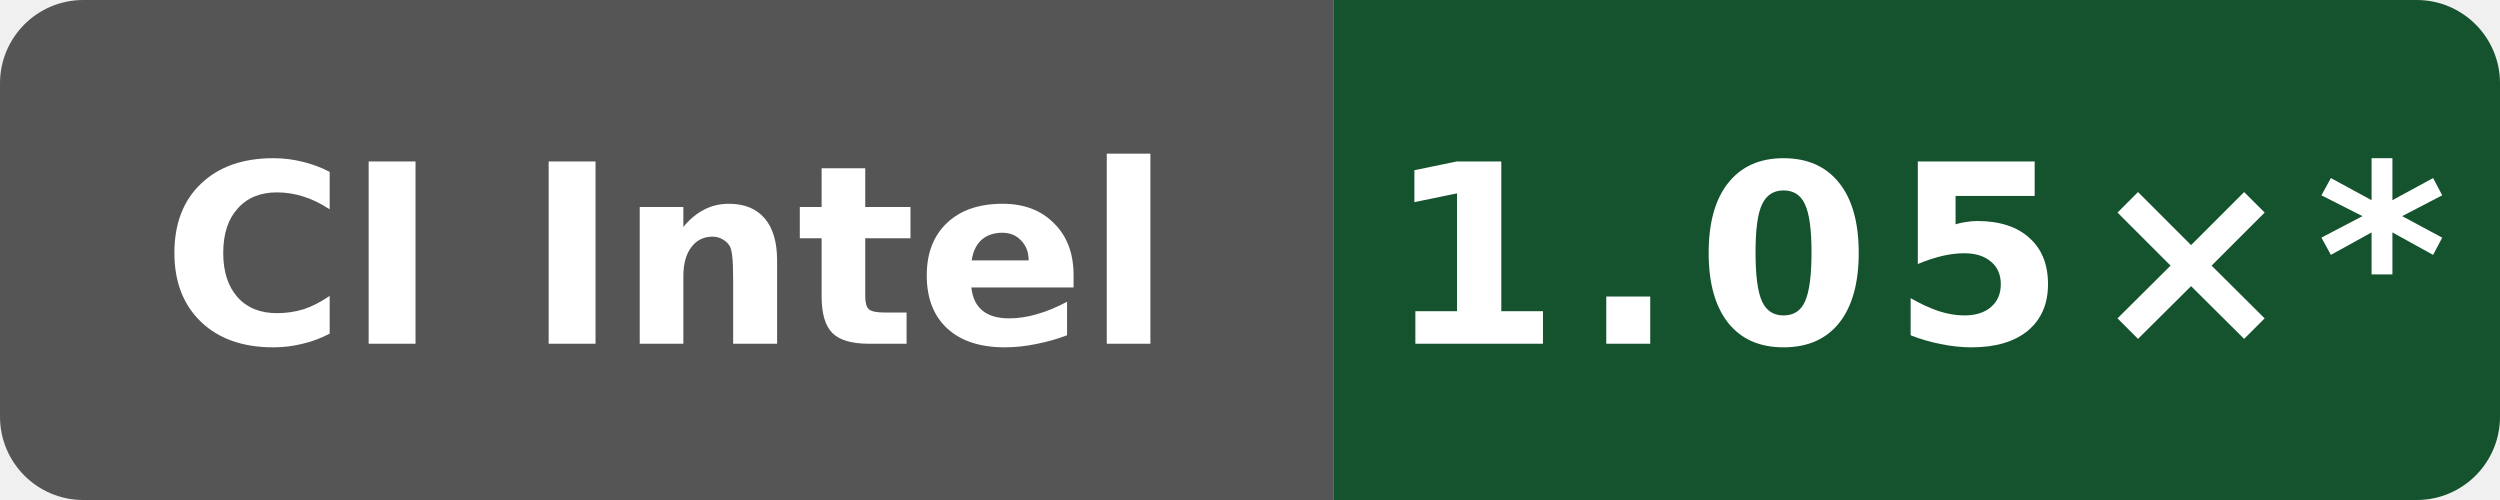
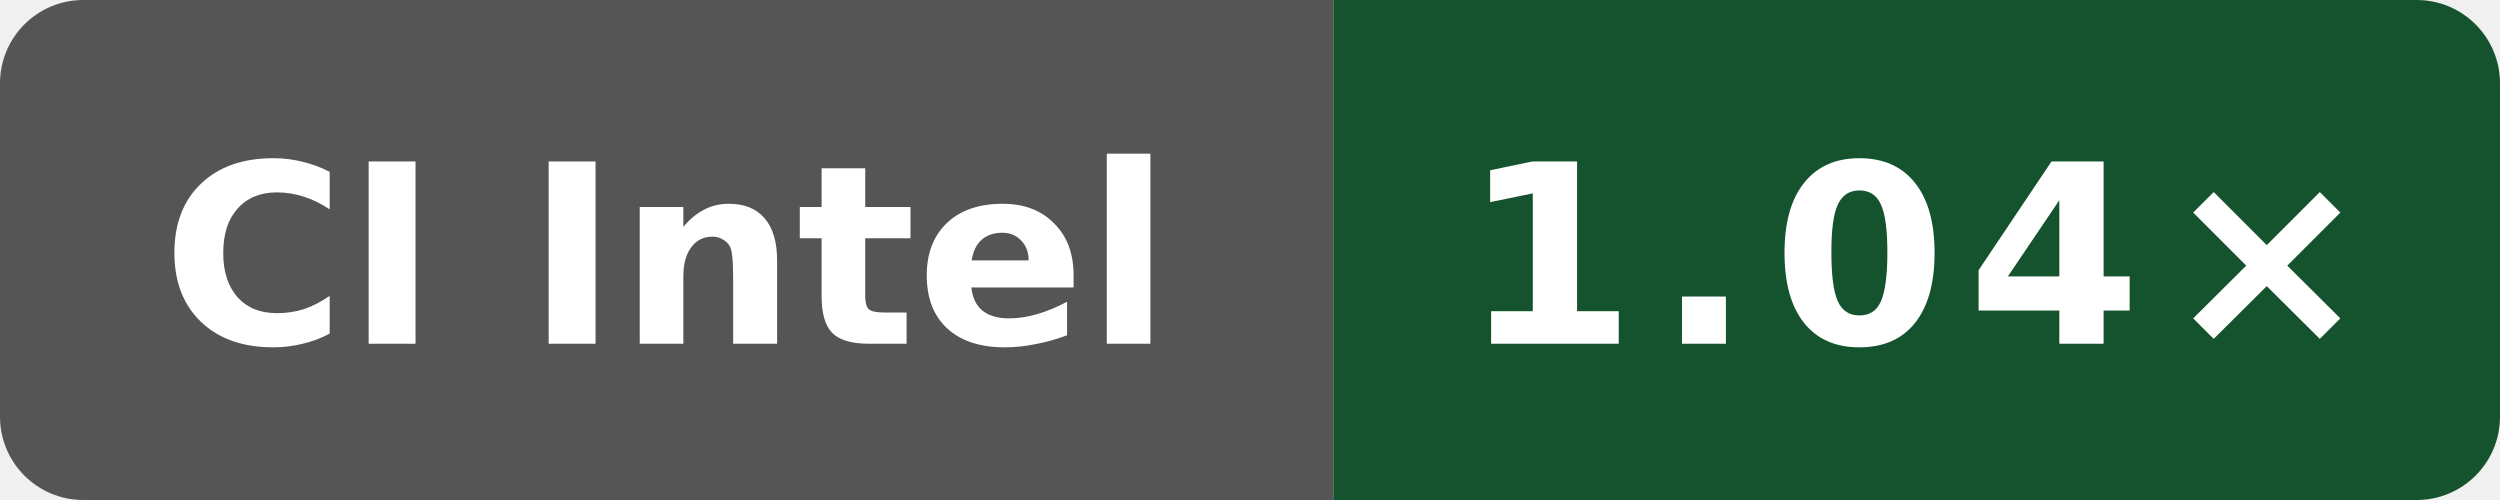
- <svg xmlns="http://www.w3.org/2000/svg" data-original-label="Wasm simd128 runtime vs Clang; Intel(R) Xeon(R) 6975P-C; revision e09af8489d07ffc3f9d61676d298292ae7b4df5d" data-original-message="1.05×" width="120" height="24" viewBox="0 0 120 24" role="img" aria-label="Wasm simd128 runtime vs Clang; Intel(R) Xeon(R) 6975P-C; revision e09af8489d07ffc3f9d61676d298292ae7b4df5d; measured e09af8489d07ffc3f9d61676d298292ae7b4df5d; 20 commits behind main: 1.05×*">
+ <svg xmlns="http://www.w3.org/2000/svg" data-original-label="Wasm simd128 runtime vs Clang; Intel(R) Xeon(R) 6975P-C; revision 0b676f0538e48bc09cabec50cc9ce76155ba448f" data-original-message="1.04×" width="120" height="24" viewBox="0 0 120 24" role="img" aria-label="Wasm simd128 runtime vs Clang; Intel(R) Xeon(R) 6975P-C; revision 0b676f0538e48bc09cabec50cc9ce76155ba448f; measured 0b676f0538e48bc09cabec50cc9ce76155ba448f; 0 commits behind main: 1.04×">
  <defs>
    <clipPath id="badge">
      <rect width="120" height="24" rx="4" />
    </clipPath>
  </defs>
  <g clip-path="url(#badge)">
    <rect width="64" height="24" fill="#555" />
    <rect x="64" width="56" height="24" fill="#14532d" />
  </g>
  <text x="32" y="16.5" fill="#fff" text-anchor="middle" font-family="Verdana,Geneva,DejaVu Sans,sans-serif" font-size="12" font-weight="700" textLength="52" lengthAdjust="spacingAndGlyphs">CI Intel</text>
-   <text x="92" y="16.5" fill="#fff" text-anchor="middle" font-family="Verdana,Geneva,DejaVu Sans,sans-serif" font-size="12" font-weight="700" letter-spacing="1" textLength="44" lengthAdjust="spacingAndGlyphs">1.05×*</text>
+   <text x="92" y="16.5" fill="#fff" text-anchor="middle" font-family="Verdana,Geneva,DejaVu Sans,sans-serif" font-size="12" font-weight="700" letter-spacing="1" textLength="39" lengthAdjust="spacingAndGlyphs">1.04×</text>
</svg>
